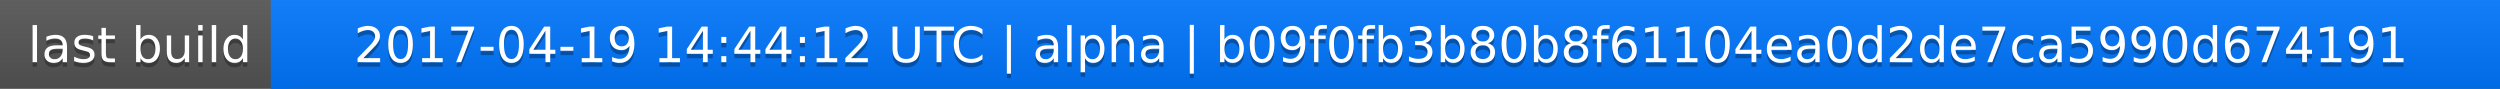
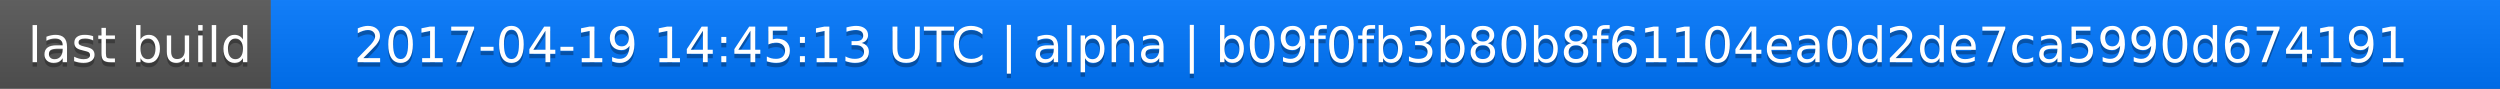
<svg xmlns="http://www.w3.org/2000/svg" width="563" height="20">
  <linearGradient id="a" x2="0" y2="100%">
    <stop offset="0" stop-color="#bbb" stop-opacity=".1" />
    <stop offset="1" stop-opacity=".1" />
  </linearGradient>
  <rect rx="0" width="563" height="20" fill="#555" />
  <rect rx="0" x="61" width="502" height="20" fill="#07f" />
  <path fill="#07f" d="M61 0h4v20h-4z" />
  <rect rx="0" width="563" height="20" fill="url(#a)" />
  <g fill="#fff" text-anchor="middle" font-family="DejaVu Sans,Verdana,Geneva,sans-serif" font-size="11">
    <text x="31.5" y="15" fill="#010101" fill-opacity=".3">last build</text>
    <text x="31.5" y="14">last build</text>
-     <text x="311" y="15" fill="#010101" fill-opacity=".3">2017-04-19 14:44:12 UTC | alpha | b09f0fb3b80b8f61104ea0d2de7ca5990d674191</text>
-     <text x="311" y="14">2017-04-19 14:44:12 UTC | alpha | b09f0fb3b80b8f61104ea0d2de7ca5990d674191</text>
+     <text x="311" y="15" fill="#010101" fill-opacity=".3">2017-04-19 14:45:13 UTC | alpha | b09f0fb3b80b8f61104ea0d2de7ca5990d674191</text>
+     <text x="311" y="14">2017-04-19 14:45:13 UTC | alpha | b09f0fb3b80b8f61104ea0d2de7ca5990d674191</text>
  </g>
</svg>
